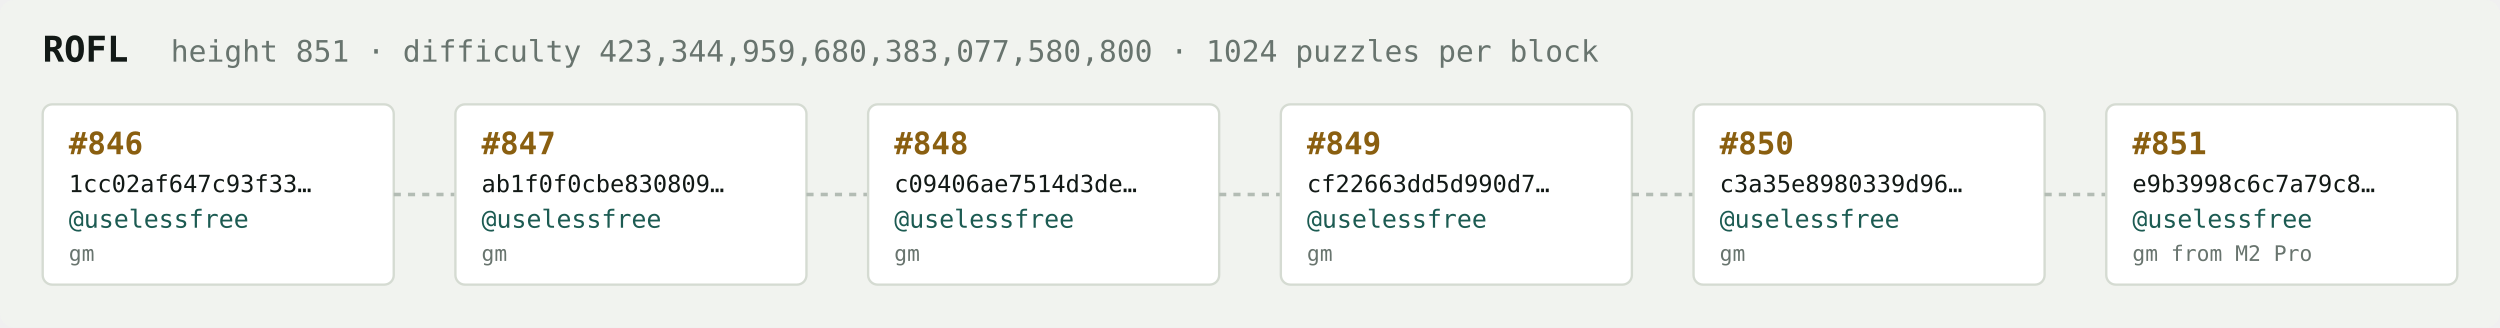
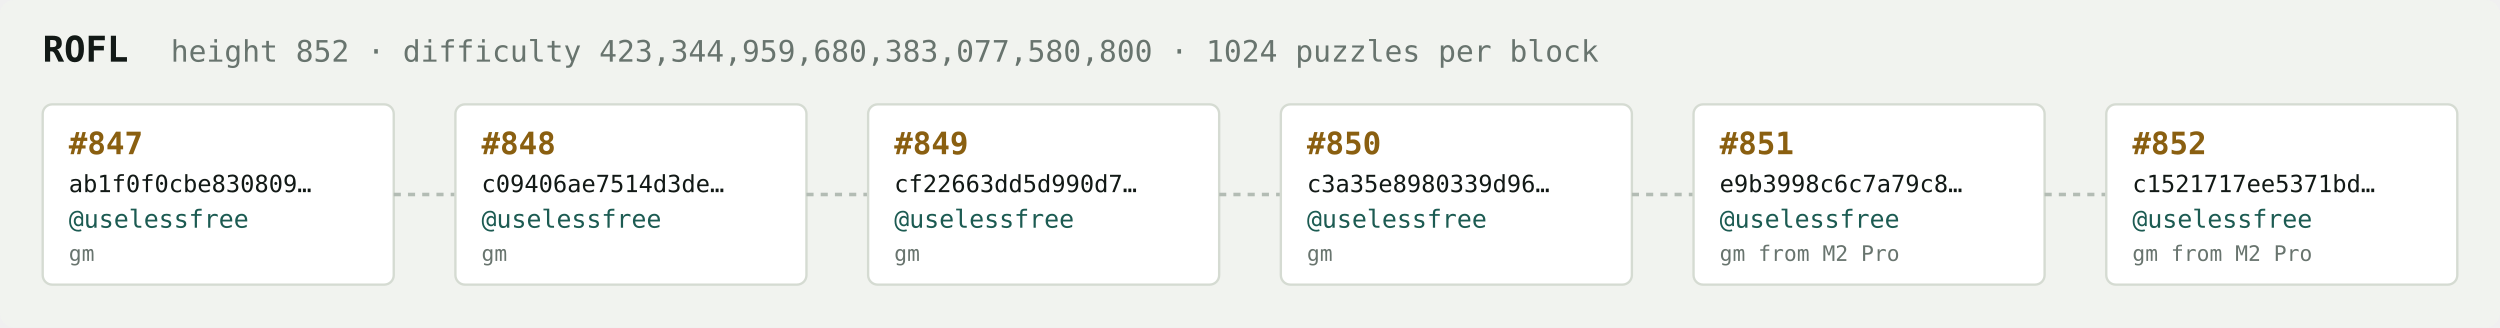
<svg xmlns="http://www.w3.org/2000/svg" width="1054" height="138" viewBox="0 0 1054 138" font-family="ui-monospace,SFMono-Regular,Menlo,monospace">
  <rect fill="#f1f3ef" width="1054" height="138" rx="6" />
  <text x="18" y="26" fill="#121916" font-size="15" font-weight="700">ROFL</text>
-   <text x="72" y="26" fill="#68746e" font-size="12.5">height 851 · difficulty 423,344,959,680,383,077,580,800 · 1024 puzzles per block</text>
+   <text x="72" y="26" fill="#68746e" font-size="12.5">height 852 · difficulty 423,344,959,680,383,077,580,800 · 1024 puzzles per block</text>
  <rect x="18" y="44" width="148" height="76" rx="4" fill="#ffffff" stroke="#d5dbd2" stroke-width="1" />
-   <text x="29" y="65" fill="#8a5f10" font-size="13" font-weight="700">#846</text>
-   <text x="29" y="81" fill="#121916" font-size="10">1cc02af647c93f33…</text>
+   <text x="29" y="65" fill="#8a5f10" font-size="13" font-weight="700">#847</text>
+   <text x="29" y="81" fill="#121916" font-size="10">ab1f0f0cbe830809…</text>
  <text x="29" y="96" fill="#1c5b52" font-size="10.5">@uselessfree</text>
  <text x="29" y="110" fill="#68746e" font-size="9">gm</text>
  <line x1="166" y1="82.0" x2="192" y2="82.0" stroke="#b3bcb4" stroke-width="1.5" stroke-dasharray="3 3" />
  <rect x="192" y="44" width="148" height="76" rx="4" fill="#ffffff" stroke="#d5dbd2" stroke-width="1" />
-   <text x="203" y="65" fill="#8a5f10" font-size="13" font-weight="700">#847</text>
-   <text x="203" y="81" fill="#121916" font-size="10">ab1f0f0cbe830809…</text>
+   <text x="203" y="65" fill="#8a5f10" font-size="13" font-weight="700">#848</text>
+   <text x="203" y="81" fill="#121916" font-size="10">c09406ae7514d3de…</text>
  <text x="203" y="96" fill="#1c5b52" font-size="10.5">@uselessfree</text>
  <text x="203" y="110" fill="#68746e" font-size="9">gm</text>
  <line x1="340" y1="82.0" x2="366" y2="82.0" stroke="#b3bcb4" stroke-width="1.5" stroke-dasharray="3 3" />
  <rect x="366" y="44" width="148" height="76" rx="4" fill="#ffffff" stroke="#d5dbd2" stroke-width="1" />
-   <text x="377" y="65" fill="#8a5f10" font-size="13" font-weight="700">#848</text>
-   <text x="377" y="81" fill="#121916" font-size="10">c09406ae7514d3de…</text>
+   <text x="377" y="65" fill="#8a5f10" font-size="13" font-weight="700">#849</text>
+   <text x="377" y="81" fill="#121916" font-size="10">cf22663dd5d990d7…</text>
  <text x="377" y="96" fill="#1c5b52" font-size="10.5">@uselessfree</text>
  <text x="377" y="110" fill="#68746e" font-size="9">gm</text>
  <line x1="514" y1="82.0" x2="540" y2="82.0" stroke="#b3bcb4" stroke-width="1.5" stroke-dasharray="3 3" />
  <rect x="540" y="44" width="148" height="76" rx="4" fill="#ffffff" stroke="#d5dbd2" stroke-width="1" />
-   <text x="551" y="65" fill="#8a5f10" font-size="13" font-weight="700">#849</text>
-   <text x="551" y="81" fill="#121916" font-size="10">cf22663dd5d990d7…</text>
+   <text x="551" y="65" fill="#8a5f10" font-size="13" font-weight="700">#850</text>
+   <text x="551" y="81" fill="#121916" font-size="10">c3a35e8980339d96…</text>
  <text x="551" y="96" fill="#1c5b52" font-size="10.5">@uselessfree</text>
  <text x="551" y="110" fill="#68746e" font-size="9">gm</text>
  <line x1="688" y1="82.0" x2="714" y2="82.0" stroke="#b3bcb4" stroke-width="1.5" stroke-dasharray="3 3" />
  <rect x="714" y="44" width="148" height="76" rx="4" fill="#ffffff" stroke="#d5dbd2" stroke-width="1" />
-   <text x="725" y="65" fill="#8a5f10" font-size="13" font-weight="700">#850</text>
-   <text x="725" y="81" fill="#121916" font-size="10">c3a35e8980339d96…</text>
+   <text x="725" y="65" fill="#8a5f10" font-size="13" font-weight="700">#851</text>
+   <text x="725" y="81" fill="#121916" font-size="10">e9b3998c6c7a79c8…</text>
  <text x="725" y="96" fill="#1c5b52" font-size="10.5">@uselessfree</text>
-   <text x="725" y="110" fill="#68746e" font-size="9">gm</text>
+   <text x="725" y="110" fill="#68746e" font-size="9">gm from M2 Pro</text>
  <line x1="862" y1="82.0" x2="888" y2="82.0" stroke="#b3bcb4" stroke-width="1.5" stroke-dasharray="3 3" />
  <rect x="888" y="44" width="148" height="76" rx="4" fill="#ffffff" stroke="#d5dbd2" stroke-width="1" />
-   <text x="899" y="65" fill="#8a5f10" font-size="13" font-weight="700">#851</text>
-   <text x="899" y="81" fill="#121916" font-size="10">e9b3998c6c7a79c8…</text>
+   <text x="899" y="65" fill="#8a5f10" font-size="13" font-weight="700">#852</text>
+   <text x="899" y="81" fill="#121916" font-size="10">c1521717ee5371bd…</text>
  <text x="899" y="96" fill="#1c5b52" font-size="10.5">@uselessfree</text>
  <text x="899" y="110" fill="#68746e" font-size="9">gm from M2 Pro</text>
</svg>
